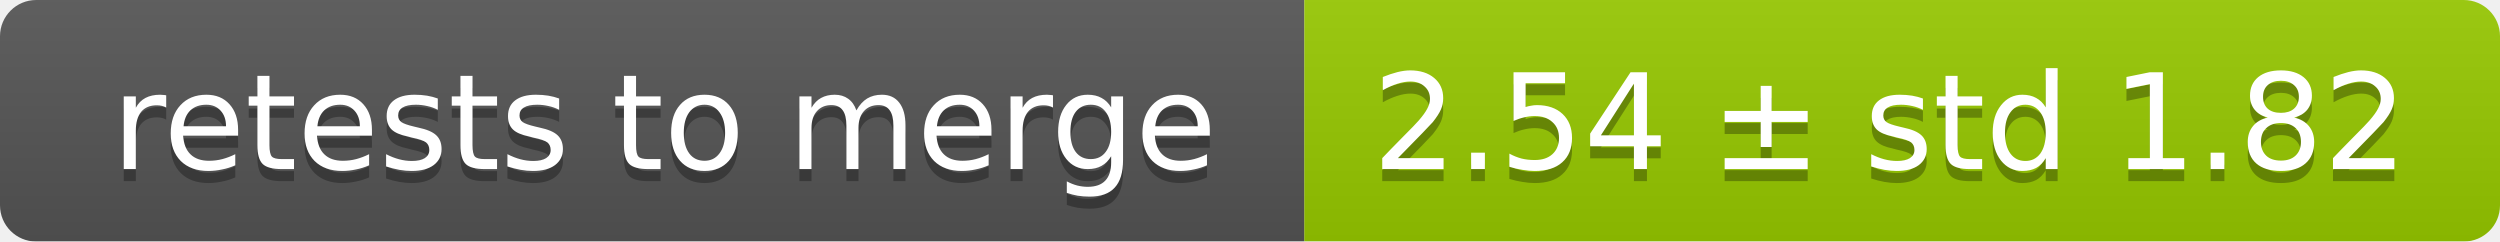
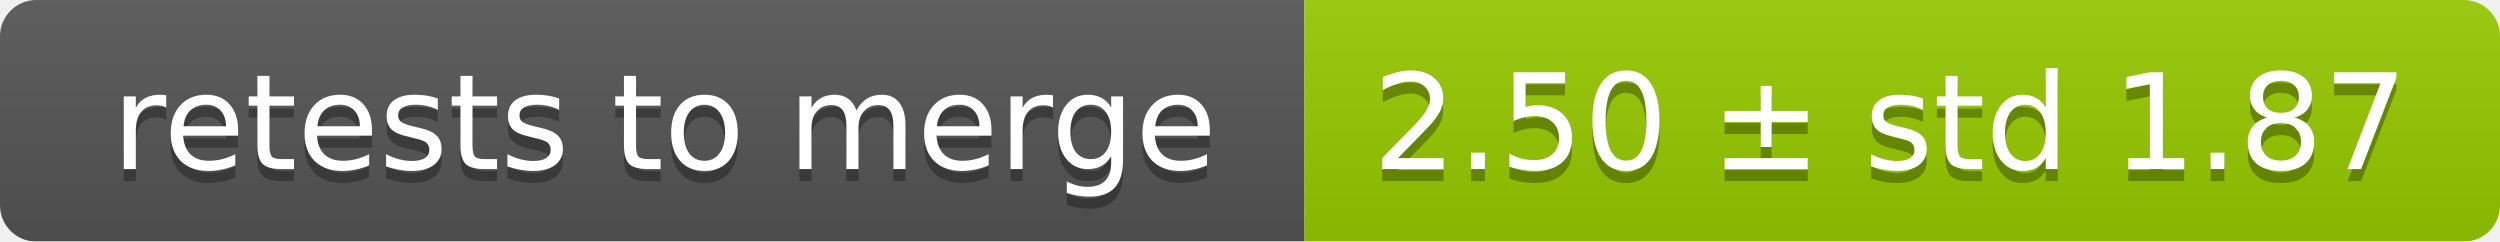
<svg xmlns="http://www.w3.org/2000/svg" width="207" height="20">
  <linearGradient id="smooth" x2="0" y2="100%">
    <stop offset="0" stop-color="#bbb" stop-opacity=".1" />
    <stop offset="1" stop-opacity=".1" />
  </linearGradient>
  <mask id="round">
    <rect width="207" height="20" rx="3" fill="#fff" />
  </mask>
  <g mask="url(#round)">
    <rect width="108" height="20" fill="#555" />
    <rect x="108" width="99" height="20" fill="#97ca00" />
    <rect width="207" height="20" fill="url(#smooth)" />
  </g>
  <g fill="#fff" text-anchor="middle" font-family="DejaVu Sans,Verdana,Geneva,sans-serif" font-size="11">
    <text x="55" y="15" fill="#010101" fill-opacity=".3">retests to merge</text>
    <text x="55" y="14">retests to merge</text>
-     <text x="156.5" y="15" fill="#010101" fill-opacity=".3">2.54 ± std 1.82</text>
-     <text x="156.5" y="14">2.54 ± std 1.82</text>
+     <text x="156.5" y="15" fill="#010101" fill-opacity=".3">2.50 ± std 1.87</text>
+     <text x="156.5" y="14">2.50 ± std 1.87</text>
  </g>
</svg>
